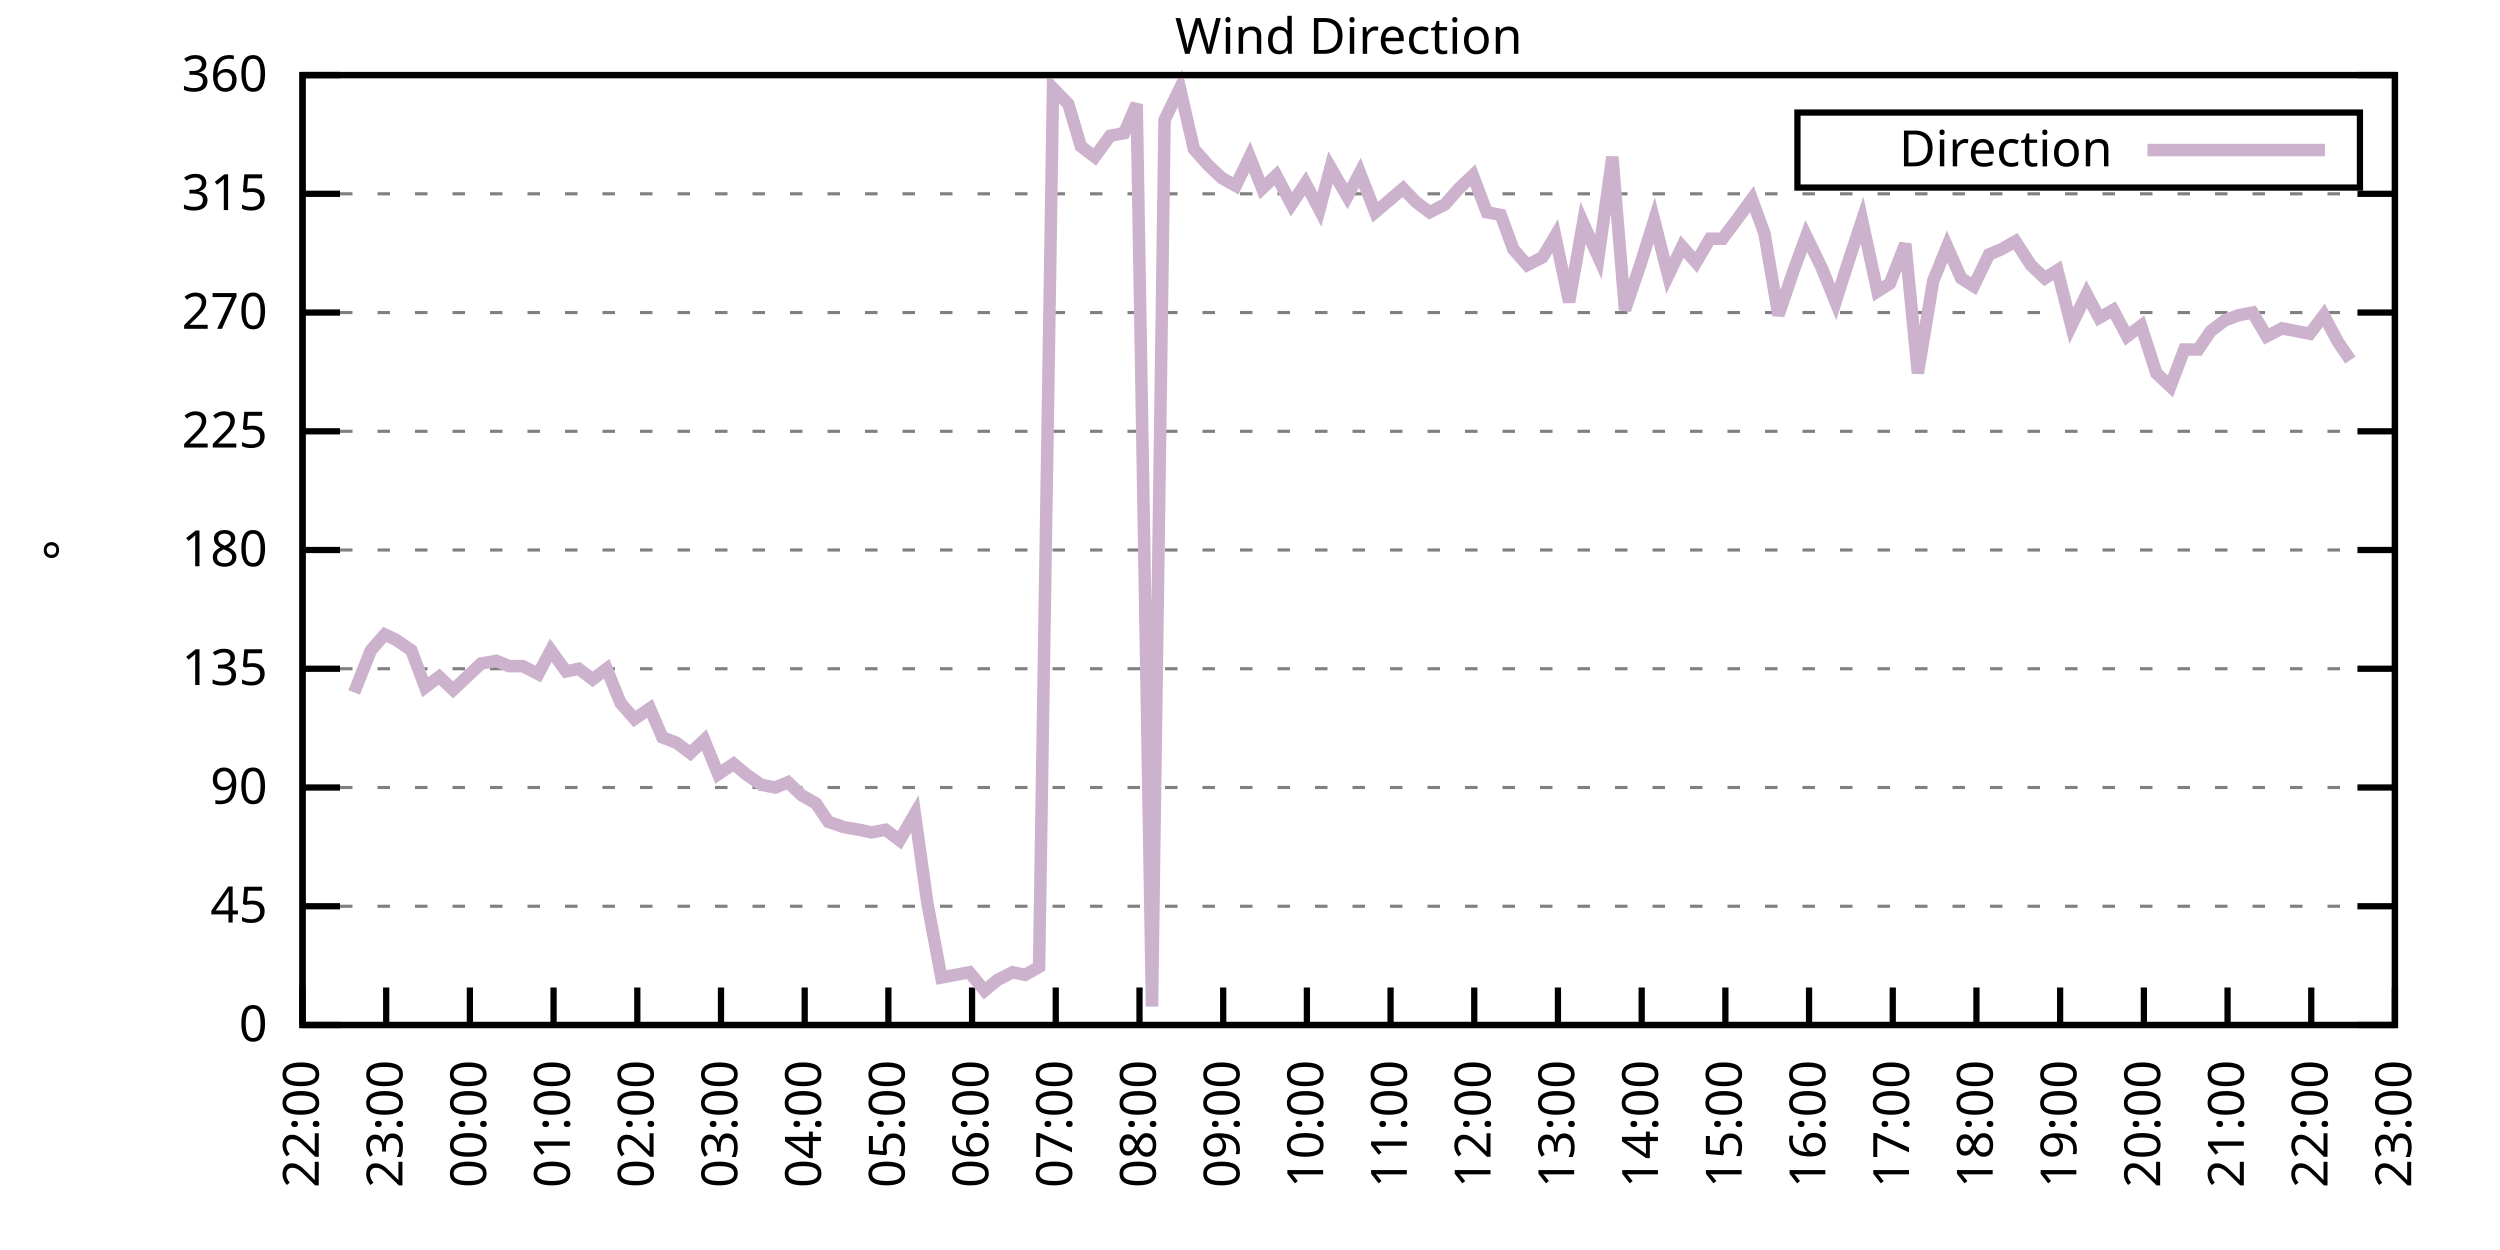
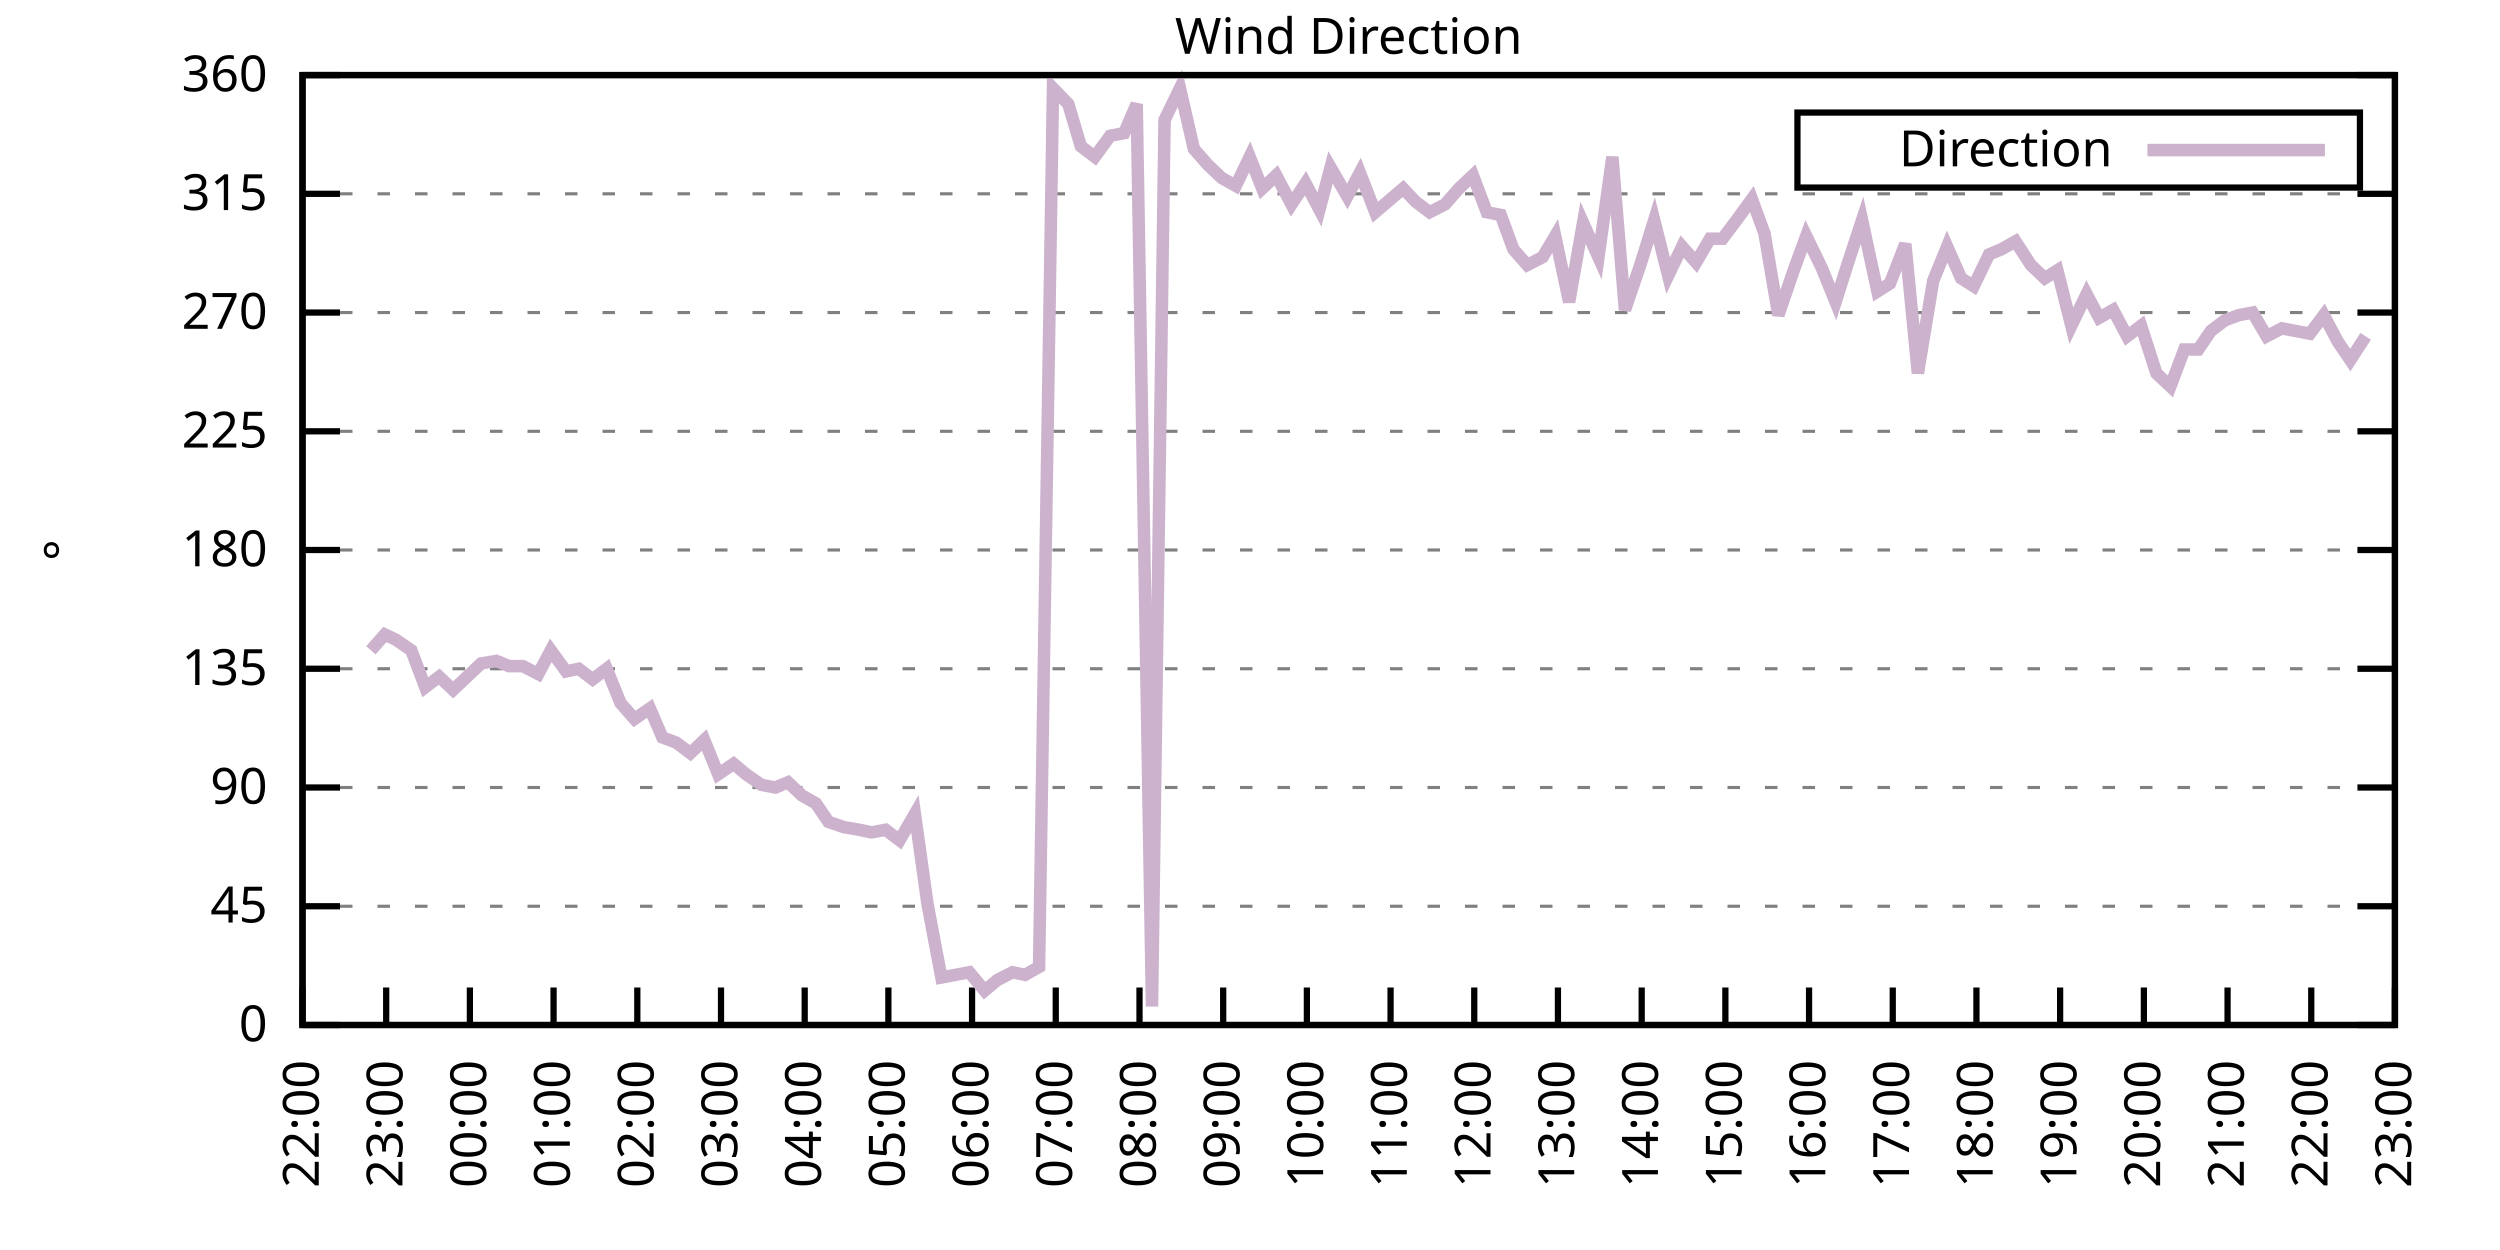
<svg xmlns="http://www.w3.org/2000/svg" xmlns:xlink="http://www.w3.org/1999/xlink" width="400" height="200" viewBox="0 0 400 200">
  <g id="gnuplot_canvas">
    <rect x="0" y="0" width="400" height="200" fill="none" />
    <defs>
      <circle id="gpDot" r="0.5" stroke-width="0.5" stroke="currentColor" />
      <path id="gpPt0" stroke-width="0.333" stroke="currentColor" d="M-1,0 h2 M0,-1 v2" />
      <path id="gpPt1" stroke-width="0.333" stroke="currentColor" d="M-1,-1 L1,1 M1,-1 L-1,1" />
      <path id="gpPt2" stroke-width="0.333" stroke="currentColor" d="M-1,0 L1,0 M0,-1 L0,1 M-1,-1 L1,1 M-1,1 L1,-1" />
      <rect id="gpPt3" stroke-width="0.333" stroke="currentColor" x="-1" y="-1" width="2" height="2" />
      <rect id="gpPt4" stroke-width="0.333" stroke="currentColor" fill="currentColor" x="-1" y="-1" width="2" height="2" />
      <circle id="gpPt5" stroke-width="0.333" stroke="currentColor" cx="0" cy="0" r="1" />
      <use xlink:href="#gpPt5" id="gpPt6" fill="currentColor" stroke="none" />
      <path id="gpPt7" stroke-width="0.333" stroke="currentColor" d="M0,-1.33 L-1.33,0.67 L1.33,0.67 z" />
      <use xlink:href="#gpPt7" id="gpPt8" fill="currentColor" stroke="none" />
      <use xlink:href="#gpPt7" id="gpPt9" stroke="currentColor" transform="rotate(180)" />
      <use xlink:href="#gpPt9" id="gpPt10" fill="currentColor" stroke="none" />
      <use xlink:href="#gpPt3" id="gpPt11" stroke="currentColor" transform="rotate(45)" />
      <use xlink:href="#gpPt11" id="gpPt12" fill="currentColor" stroke="none" />
      <path id="gpPt13" stroke-width="0.333" stroke="currentColor" d="M0,1.330 L1.265,0.411 L0.782,-1.067 L-0.782,-1.076 L-1.265,0.411 z" />
      <use xlink:href="#gpPt13" id="gpPt14" fill="currentColor" stroke="none" />
      <filter id="textbox" filterUnits="objectBoundingBox" x="0" y="0" height="1" width="1">
        <feFlood flood-color="white" flood-opacity="1" result="bgnd" />
        <feComposite in="SourceGraphic" in2="bgnd" operator="atop" />
      </filter>
      <filter id="greybox" filterUnits="objectBoundingBox" x="0" y="0" height="1" width="1">
        <feFlood flood-color="lightgrey" flood-opacity="1" result="grey" />
        <feComposite in="SourceGraphic" in2="grey" operator="atop" />
      </filter>
    </defs>
    <g fill="none" color="white" stroke="currentColor" stroke-width="1.00" stroke-linecap="butt" stroke-linejoin="miter">
</g>
    <g fill="none" color="black" stroke="currentColor" stroke-width="1.00" stroke-linecap="butt" stroke-linejoin="miter">
      <g stroke="none" shape-rendering="crispEdges">
        <polygon fill="rgb(255, 255, 255)" points="48.40,164.00 383.18,164.00 383.18,12.02 48.40,12.02 " />
      </g>
    </g>
    <g fill="none" color="black" stroke="currentColor" stroke-width="1.00" stroke-linecap="butt" stroke-linejoin="miter">
</g>
    <g fill="none" color="black" stroke="black" stroke-width="0.50" stroke-linecap="butt" stroke-linejoin="miter">
</g>
    <g fill="none" color="gray" stroke="currentColor" stroke-width="0.50" stroke-linecap="butt" stroke-linejoin="miter">
      <path stroke="gray" stroke-dasharray="2,4" class="gridline" d="M48.40,164.00 L383.19,164.00  " />
    </g>
    <g fill="none" color="gray" stroke="gray" stroke-width="1.00" stroke-linecap="butt" stroke-linejoin="miter">
</g>
    <g fill="none" color="black" stroke="currentColor" stroke-width="1.00" stroke-linecap="butt" stroke-linejoin="miter">
      <path stroke="black" d="M48.40,164.00 L54.40,164.00 M383.19,164.00 L377.19,164.00  " />
      <g transform="translate(42.80,166.60)" stroke="none" fill="black" font-family="Sans" font-size="8.00" text-anchor="end">
        <text>
          <tspan font-family="Sans"> 0</tspan>
        </text>
      </g>
    </g>
    <g fill="none" color="black" stroke="currentColor" stroke-width="1.00" stroke-linecap="butt" stroke-linejoin="miter">
</g>
    <g fill="none" color="black" stroke="black" stroke-width="0.50" stroke-linecap="butt" stroke-linejoin="miter">
</g>
    <g fill="none" color="gray" stroke="currentColor" stroke-width="0.50" stroke-linecap="butt" stroke-linejoin="miter">
      <path stroke="gray" stroke-dasharray="2,4" class="gridline" d="M48.40,145.00 L383.19,145.00  " />
    </g>
    <g fill="none" color="gray" stroke="gray" stroke-width="1.00" stroke-linecap="butt" stroke-linejoin="miter">
</g>
    <g fill="none" color="black" stroke="currentColor" stroke-width="1.00" stroke-linecap="butt" stroke-linejoin="miter">
      <path stroke="black" d="M48.40,145.00 L54.40,145.00 M383.19,145.00 L377.19,145.00  " />
      <g transform="translate(42.80,147.60)" stroke="none" fill="black" font-family="Sans" font-size="8.00" text-anchor="end">
        <text>
          <tspan font-family="Sans"> 45</tspan>
        </text>
      </g>
    </g>
    <g fill="none" color="black" stroke="currentColor" stroke-width="1.00" stroke-linecap="butt" stroke-linejoin="miter">
</g>
    <g fill="none" color="black" stroke="black" stroke-width="0.50" stroke-linecap="butt" stroke-linejoin="miter">
</g>
    <g fill="none" color="gray" stroke="currentColor" stroke-width="0.50" stroke-linecap="butt" stroke-linejoin="miter">
      <path stroke="gray" stroke-dasharray="2,4" class="gridline" d="M48.40,126.00 L383.19,126.00  " />
    </g>
    <g fill="none" color="gray" stroke="gray" stroke-width="1.00" stroke-linecap="butt" stroke-linejoin="miter">
</g>
    <g fill="none" color="black" stroke="currentColor" stroke-width="1.00" stroke-linecap="butt" stroke-linejoin="miter">
      <path stroke="black" d="M48.40,126.00 L54.40,126.00 M383.19,126.00 L377.19,126.00  " />
      <g transform="translate(42.80,128.60)" stroke="none" fill="black" font-family="Sans" font-size="8.00" text-anchor="end">
        <text>
          <tspan font-family="Sans"> 90</tspan>
        </text>
      </g>
    </g>
    <g fill="none" color="black" stroke="currentColor" stroke-width="1.00" stroke-linecap="butt" stroke-linejoin="miter">
</g>
    <g fill="none" color="black" stroke="black" stroke-width="0.50" stroke-linecap="butt" stroke-linejoin="miter">
</g>
    <g fill="none" color="gray" stroke="currentColor" stroke-width="0.50" stroke-linecap="butt" stroke-linejoin="miter">
      <path stroke="gray" stroke-dasharray="2,4" class="gridline" d="M48.40,107.00 L383.19,107.00  " />
    </g>
    <g fill="none" color="gray" stroke="gray" stroke-width="1.00" stroke-linecap="butt" stroke-linejoin="miter">
</g>
    <g fill="none" color="black" stroke="currentColor" stroke-width="1.00" stroke-linecap="butt" stroke-linejoin="miter">
      <path stroke="black" d="M48.40,107.00 L54.40,107.00 M383.19,107.00 L377.19,107.00  " />
      <g transform="translate(42.80,109.60)" stroke="none" fill="black" font-family="Sans" font-size="8.00" text-anchor="end">
        <text>
          <tspan font-family="Sans"> 135</tspan>
        </text>
      </g>
    </g>
    <g fill="none" color="black" stroke="currentColor" stroke-width="1.00" stroke-linecap="butt" stroke-linejoin="miter">
</g>
    <g fill="none" color="black" stroke="black" stroke-width="0.50" stroke-linecap="butt" stroke-linejoin="miter">
</g>
    <g fill="none" color="gray" stroke="currentColor" stroke-width="0.50" stroke-linecap="butt" stroke-linejoin="miter">
      <path stroke="gray" stroke-dasharray="2,4" class="gridline" d="M48.40,88.00 L383.19,88.00  " />
    </g>
    <g fill="none" color="gray" stroke="gray" stroke-width="1.00" stroke-linecap="butt" stroke-linejoin="miter">
</g>
    <g fill="none" color="black" stroke="currentColor" stroke-width="1.00" stroke-linecap="butt" stroke-linejoin="miter">
      <path stroke="black" d="M48.40,88.00 L54.40,88.00 M383.19,88.00 L377.19,88.00  " />
      <g transform="translate(42.80,90.60)" stroke="none" fill="black" font-family="Sans" font-size="8.00" text-anchor="end">
        <text>
          <tspan font-family="Sans"> 180</tspan>
        </text>
      </g>
    </g>
    <g fill="none" color="black" stroke="currentColor" stroke-width="1.00" stroke-linecap="butt" stroke-linejoin="miter">
</g>
    <g fill="none" color="black" stroke="black" stroke-width="0.50" stroke-linecap="butt" stroke-linejoin="miter">
</g>
    <g fill="none" color="gray" stroke="currentColor" stroke-width="0.50" stroke-linecap="butt" stroke-linejoin="miter">
      <path stroke="gray" stroke-dasharray="2,4" class="gridline" d="M48.40,69.01 L383.19,69.01  " />
    </g>
    <g fill="none" color="gray" stroke="gray" stroke-width="1.00" stroke-linecap="butt" stroke-linejoin="miter">
</g>
    <g fill="none" color="black" stroke="currentColor" stroke-width="1.00" stroke-linecap="butt" stroke-linejoin="miter">
      <path stroke="black" d="M48.40,69.01 L54.40,69.01 M383.19,69.01 L377.19,69.01  " />
      <g transform="translate(42.80,71.61)" stroke="none" fill="black" font-family="Sans" font-size="8.00" text-anchor="end">
        <text>
          <tspan font-family="Sans"> 225</tspan>
        </text>
      </g>
    </g>
    <g fill="none" color="black" stroke="currentColor" stroke-width="1.00" stroke-linecap="butt" stroke-linejoin="miter">
</g>
    <g fill="none" color="black" stroke="black" stroke-width="0.50" stroke-linecap="butt" stroke-linejoin="miter">
</g>
    <g fill="none" color="gray" stroke="currentColor" stroke-width="0.50" stroke-linecap="butt" stroke-linejoin="miter">
      <path stroke="gray" stroke-dasharray="2,4" class="gridline" d="M48.40,50.01 L383.19,50.01  " />
    </g>
    <g fill="none" color="gray" stroke="gray" stroke-width="1.00" stroke-linecap="butt" stroke-linejoin="miter">
</g>
    <g fill="none" color="black" stroke="currentColor" stroke-width="1.00" stroke-linecap="butt" stroke-linejoin="miter">
      <path stroke="black" d="M48.40,50.01 L54.40,50.01 M383.19,50.01 L377.19,50.01  " />
      <g transform="translate(42.80,52.61)" stroke="none" fill="black" font-family="Sans" font-size="8.00" text-anchor="end">
        <text>
          <tspan font-family="Sans"> 270</tspan>
        </text>
      </g>
    </g>
    <g fill="none" color="black" stroke="currentColor" stroke-width="1.00" stroke-linecap="butt" stroke-linejoin="miter">
</g>
    <g fill="none" color="black" stroke="black" stroke-width="0.50" stroke-linecap="butt" stroke-linejoin="miter">
</g>
    <g fill="none" color="gray" stroke="currentColor" stroke-width="0.50" stroke-linecap="butt" stroke-linejoin="miter">
      <path stroke="gray" stroke-dasharray="2,4" class="gridline" d="M48.40,31.01 L383.19,31.01  " />
    </g>
    <g fill="none" color="gray" stroke="gray" stroke-width="1.00" stroke-linecap="butt" stroke-linejoin="miter">
</g>
    <g fill="none" color="black" stroke="currentColor" stroke-width="1.00" stroke-linecap="butt" stroke-linejoin="miter">
      <path stroke="black" d="M48.40,31.01 L54.40,31.01 M383.19,31.01 L377.19,31.01  " />
      <g transform="translate(42.80,33.61)" stroke="none" fill="black" font-family="Sans" font-size="8.00" text-anchor="end">
        <text>
          <tspan font-family="Sans"> 315</tspan>
        </text>
      </g>
    </g>
    <g fill="none" color="black" stroke="currentColor" stroke-width="1.00" stroke-linecap="butt" stroke-linejoin="miter">
</g>
    <g fill="none" color="black" stroke="black" stroke-width="0.50" stroke-linecap="butt" stroke-linejoin="miter">
</g>
    <g fill="none" color="gray" stroke="currentColor" stroke-width="0.50" stroke-linecap="butt" stroke-linejoin="miter">
      <path stroke="gray" stroke-dasharray="2,4" class="gridline" d="M48.40,12.01 L383.19,12.01  " />
    </g>
    <g fill="none" color="gray" stroke="gray" stroke-width="1.00" stroke-linecap="butt" stroke-linejoin="miter">
</g>
    <g fill="none" color="black" stroke="currentColor" stroke-width="1.00" stroke-linecap="butt" stroke-linejoin="miter">
      <path stroke="black" d="M48.40,12.01 L54.40,12.01 M383.19,12.01 L377.19,12.01  " />
      <g transform="translate(42.80,14.61)" stroke="none" fill="black" font-family="Sans" font-size="8.00" text-anchor="end">
        <text>
          <tspan font-family="Sans"> 360</tspan>
        </text>
      </g>
    </g>
    <g fill="none" color="black" stroke="currentColor" stroke-width="1.00" stroke-linecap="butt" stroke-linejoin="miter">
      <path stroke="black" d="M48.40,164.00 L48.40,158.00  " />
      <g transform="translate(51.00,169.60) rotate(270.00)" stroke="none" fill="black" font-family="Sans" font-size="8.00" text-anchor="end">
        <text>
          <tspan font-family="Sans">22:00</tspan>
        </text>
      </g>
    </g>
    <g fill="none" color="black" stroke="currentColor" stroke-width="1.00" stroke-linecap="butt" stroke-linejoin="miter">
      <path stroke="black" d="M61.79,164.00 L61.79,158.00  " />
      <g transform="translate(64.39,169.60) rotate(270.00)" stroke="none" fill="black" font-family="Sans" font-size="8.00" text-anchor="end">
        <text>
          <tspan font-family="Sans">23:00</tspan>
        </text>
      </g>
    </g>
    <g fill="none" color="black" stroke="currentColor" stroke-width="1.00" stroke-linecap="butt" stroke-linejoin="miter">
      <path stroke="black" d="M75.18,164.00 L75.18,158.00  " />
      <g transform="translate(77.78,169.60) rotate(270.00)" stroke="none" fill="black" font-family="Sans" font-size="8.00" text-anchor="end">
        <text>
          <tspan font-family="Sans">00:00</tspan>
        </text>
      </g>
    </g>
    <g fill="none" color="black" stroke="currentColor" stroke-width="1.00" stroke-linecap="butt" stroke-linejoin="miter">
      <path stroke="black" d="M88.57,164.00 L88.57,158.00  " />
      <g transform="translate(91.17,169.60) rotate(270.00)" stroke="none" fill="black" font-family="Sans" font-size="8.00" text-anchor="end">
        <text>
          <tspan font-family="Sans">01:00</tspan>
        </text>
      </g>
    </g>
    <g fill="none" color="black" stroke="currentColor" stroke-width="1.00" stroke-linecap="butt" stroke-linejoin="miter">
      <path stroke="black" d="M101.97,164.00 L101.97,158.00  " />
      <g transform="translate(104.57,169.60) rotate(270.00)" stroke="none" fill="black" font-family="Sans" font-size="8.00" text-anchor="end">
        <text>
          <tspan font-family="Sans">02:00</tspan>
        </text>
      </g>
    </g>
    <g fill="none" color="black" stroke="currentColor" stroke-width="1.00" stroke-linecap="butt" stroke-linejoin="miter">
      <path stroke="black" d="M115.36,164.00 L115.36,158.00  " />
      <g transform="translate(117.96,169.60) rotate(270.00)" stroke="none" fill="black" font-family="Sans" font-size="8.00" text-anchor="end">
        <text>
          <tspan font-family="Sans">03:00</tspan>
        </text>
      </g>
    </g>
    <g fill="none" color="black" stroke="currentColor" stroke-width="1.00" stroke-linecap="butt" stroke-linejoin="miter">
      <path stroke="black" d="M128.75,164.00 L128.75,158.00  " />
      <g transform="translate(131.35,169.60) rotate(270.00)" stroke="none" fill="black" font-family="Sans" font-size="8.00" text-anchor="end">
        <text>
          <tspan font-family="Sans">04:00</tspan>
        </text>
      </g>
    </g>
    <g fill="none" color="black" stroke="currentColor" stroke-width="1.00" stroke-linecap="butt" stroke-linejoin="miter">
      <path stroke="black" d="M142.14,164.00 L142.14,158.00  " />
      <g transform="translate(144.74,169.60) rotate(270.00)" stroke="none" fill="black" font-family="Sans" font-size="8.00" text-anchor="end">
        <text>
          <tspan font-family="Sans">05:00</tspan>
        </text>
      </g>
    </g>
    <g fill="none" color="black" stroke="currentColor" stroke-width="1.00" stroke-linecap="butt" stroke-linejoin="miter">
      <path stroke="black" d="M155.53,164.00 L155.53,158.00  " />
      <g transform="translate(158.13,169.60) rotate(270.00)" stroke="none" fill="black" font-family="Sans" font-size="8.00" text-anchor="end">
        <text>
          <tspan font-family="Sans">06:00</tspan>
        </text>
      </g>
    </g>
    <g fill="none" color="black" stroke="currentColor" stroke-width="1.00" stroke-linecap="butt" stroke-linejoin="miter">
      <path stroke="black" d="M168.92,164.00 L168.92,158.00  " />
      <g transform="translate(171.52,169.60) rotate(270.00)" stroke="none" fill="black" font-family="Sans" font-size="8.00" text-anchor="end">
        <text>
          <tspan font-family="Sans">07:00</tspan>
        </text>
      </g>
    </g>
    <g fill="none" color="black" stroke="currentColor" stroke-width="1.00" stroke-linecap="butt" stroke-linejoin="miter">
      <path stroke="black" d="M182.32,164.00 L182.32,158.00  " />
      <g transform="translate(184.92,169.60) rotate(270.00)" stroke="none" fill="black" font-family="Sans" font-size="8.00" text-anchor="end">
        <text>
          <tspan font-family="Sans">08:00</tspan>
        </text>
      </g>
    </g>
    <g fill="none" color="black" stroke="currentColor" stroke-width="1.00" stroke-linecap="butt" stroke-linejoin="miter">
      <path stroke="black" d="M195.71,164.00 L195.71,158.00  " />
      <g transform="translate(198.31,169.60) rotate(270.00)" stroke="none" fill="black" font-family="Sans" font-size="8.00" text-anchor="end">
        <text>
          <tspan font-family="Sans">09:00</tspan>
        </text>
      </g>
    </g>
    <g fill="none" color="black" stroke="currentColor" stroke-width="1.00" stroke-linecap="butt" stroke-linejoin="miter">
      <path stroke="black" d="M209.10,164.00 L209.10,158.00  " />
      <g transform="translate(211.70,169.60) rotate(270.00)" stroke="none" fill="black" font-family="Sans" font-size="8.00" text-anchor="end">
        <text>
          <tspan font-family="Sans">10:00</tspan>
        </text>
      </g>
    </g>
    <g fill="none" color="black" stroke="currentColor" stroke-width="1.00" stroke-linecap="butt" stroke-linejoin="miter">
      <path stroke="black" d="M222.49,164.00 L222.49,158.00  " />
      <g transform="translate(225.09,169.60) rotate(270.00)" stroke="none" fill="black" font-family="Sans" font-size="8.00" text-anchor="end">
        <text>
          <tspan font-family="Sans">11:00</tspan>
        </text>
      </g>
    </g>
    <g fill="none" color="black" stroke="currentColor" stroke-width="1.00" stroke-linecap="butt" stroke-linejoin="miter">
      <path stroke="black" d="M235.88,164.00 L235.88,158.00  " />
      <g transform="translate(238.48,169.60) rotate(270.00)" stroke="none" fill="black" font-family="Sans" font-size="8.00" text-anchor="end">
        <text>
          <tspan font-family="Sans">12:00</tspan>
        </text>
      </g>
    </g>
    <g fill="none" color="black" stroke="currentColor" stroke-width="1.00" stroke-linecap="butt" stroke-linejoin="miter">
      <path stroke="black" d="M249.27,164.00 L249.27,158.00  " />
      <g transform="translate(251.87,169.60) rotate(270.00)" stroke="none" fill="black" font-family="Sans" font-size="8.00" text-anchor="end">
        <text>
          <tspan font-family="Sans">13:00</tspan>
        </text>
      </g>
    </g>
    <g fill="none" color="black" stroke="currentColor" stroke-width="1.00" stroke-linecap="butt" stroke-linejoin="miter">
      <path stroke="black" d="M262.67,164.00 L262.67,158.00  " />
      <g transform="translate(265.27,169.60) rotate(270.00)" stroke="none" fill="black" font-family="Sans" font-size="8.00" text-anchor="end">
        <text>
          <tspan font-family="Sans">14:00</tspan>
        </text>
      </g>
    </g>
    <g fill="none" color="black" stroke="currentColor" stroke-width="1.00" stroke-linecap="butt" stroke-linejoin="miter">
      <path stroke="black" d="M276.06,164.00 L276.06,158.00  " />
      <g transform="translate(278.66,169.60) rotate(270.00)" stroke="none" fill="black" font-family="Sans" font-size="8.00" text-anchor="end">
        <text>
          <tspan font-family="Sans">15:00</tspan>
        </text>
      </g>
    </g>
    <g fill="none" color="black" stroke="currentColor" stroke-width="1.00" stroke-linecap="butt" stroke-linejoin="miter">
      <path stroke="black" d="M289.45,164.00 L289.45,158.00  " />
      <g transform="translate(292.05,169.60) rotate(270.00)" stroke="none" fill="black" font-family="Sans" font-size="8.00" text-anchor="end">
        <text>
          <tspan font-family="Sans">16:00</tspan>
        </text>
      </g>
    </g>
    <g fill="none" color="black" stroke="currentColor" stroke-width="1.00" stroke-linecap="butt" stroke-linejoin="miter">
      <path stroke="black" d="M302.84,164.00 L302.84,158.00  " />
      <g transform="translate(305.44,169.60) rotate(270.00)" stroke="none" fill="black" font-family="Sans" font-size="8.00" text-anchor="end">
        <text>
          <tspan font-family="Sans">17:00</tspan>
        </text>
      </g>
    </g>
    <g fill="none" color="black" stroke="currentColor" stroke-width="1.00" stroke-linecap="butt" stroke-linejoin="miter">
      <path stroke="black" d="M316.23,164.00 L316.23,158.00  " />
      <g transform="translate(318.83,169.60) rotate(270.00)" stroke="none" fill="black" font-family="Sans" font-size="8.00" text-anchor="end">
        <text>
          <tspan font-family="Sans">18:00</tspan>
        </text>
      </g>
    </g>
    <g fill="none" color="black" stroke="currentColor" stroke-width="1.00" stroke-linecap="butt" stroke-linejoin="miter">
      <path stroke="black" d="M329.62,164.00 L329.62,158.00  " />
      <g transform="translate(332.22,169.60) rotate(270.00)" stroke="none" fill="black" font-family="Sans" font-size="8.00" text-anchor="end">
        <text>
          <tspan font-family="Sans">19:00</tspan>
        </text>
      </g>
    </g>
    <g fill="none" color="black" stroke="currentColor" stroke-width="1.00" stroke-linecap="butt" stroke-linejoin="miter">
      <path stroke="black" d="M343.02,164.00 L343.02,158.00  " />
      <g transform="translate(345.62,169.60) rotate(270.00)" stroke="none" fill="black" font-family="Sans" font-size="8.00" text-anchor="end">
        <text>
          <tspan font-family="Sans">20:00</tspan>
        </text>
      </g>
    </g>
    <g fill="none" color="black" stroke="currentColor" stroke-width="1.00" stroke-linecap="butt" stroke-linejoin="miter">
      <path stroke="black" d="M356.41,164.00 L356.41,158.00  " />
      <g transform="translate(359.01,169.60) rotate(270.00)" stroke="none" fill="black" font-family="Sans" font-size="8.00" text-anchor="end">
        <text>
          <tspan font-family="Sans">21:00</tspan>
        </text>
      </g>
    </g>
    <g fill="none" color="black" stroke="currentColor" stroke-width="1.00" stroke-linecap="butt" stroke-linejoin="miter">
      <path stroke="black" d="M369.80,164.00 L369.80,158.00  " />
      <g transform="translate(372.40,169.60) rotate(270.00)" stroke="none" fill="black" font-family="Sans" font-size="8.00" text-anchor="end">
        <text>
          <tspan font-family="Sans">22:00</tspan>
        </text>
      </g>
    </g>
    <g fill="none" color="black" stroke="currentColor" stroke-width="1.00" stroke-linecap="butt" stroke-linejoin="miter">
      <path stroke="black" d="M383.19,164.00 L383.19,158.00  " />
      <g transform="translate(385.79,169.60) rotate(270.00)" stroke="none" fill="black" font-family="Sans" font-size="8.00" text-anchor="end">
        <text>
          <tspan font-family="Sans">23:00</tspan>
        </text>
      </g>
    </g>
    <g fill="none" color="black" stroke="currentColor" stroke-width="1.00" stroke-linecap="butt" stroke-linejoin="miter">
</g>
    <g fill="none" color="black" stroke="currentColor" stroke-width="1.00" stroke-linecap="butt" stroke-linejoin="miter">
      <path stroke="black" d="M48.40,12.01 L48.40,164.00 L383.19,164.00 L383.19,12.01 L48.40,12.01 Z  " />
    </g>
    <g fill="none" color="black" stroke="currentColor" stroke-width="1.00" stroke-linecap="butt" stroke-linejoin="miter">
</g>
    <g fill="none" color="black" stroke="currentColor" stroke-width="1.00" stroke-linecap="butt" stroke-linejoin="miter">
      <path stroke="black" d="M287.59,30.01 L287.59,18.01 L377.59,18.01 L377.59,30.01 L287.59,30.01 Z  " />
    </g>
    <g id="Wind_direction_plot_1">
      <g fill="none" color="white" stroke="black" stroke-width="2.00" stroke-linecap="butt" stroke-linejoin="miter">
</g>
      <g fill="none" color="black" stroke="currentColor" stroke-width="2.00" stroke-linecap="butt" stroke-linejoin="miter">
        <g transform="translate(337.99,26.61)" stroke="none" fill="black" font-family="Sans" font-size="8.00" text-anchor="end">
          <text>
            <tspan font-family="Sans">Direction</tspan>
          </text>
        </g>
      </g>
      <g fill="none" color="black" stroke="currentColor" stroke-width="2.00" stroke-linecap="butt" stroke-linejoin="miter">
-         <path stroke="rgb(204, 178, 204)" d="M343.59,24.01 L371.99,24.01 M56.66,110.80 L59.34,104.05 L61.57,101.52 L63.35,102.36 L65.81,104.05 L68.04,109.96   L70.27,108.27 L72.50,110.38 L76.97,106.16 L79.42,105.74 L81.43,106.58 L83.66,106.58 L86.12,107.85 L88.13,104.05   L90.58,107.43 L92.59,107.00 L94.82,108.69 L97.06,107.00 L99.29,112.49 L101.52,115.03 L103.98,113.34 L105.98,117.98   L108.22,118.83 L110.45,120.51 L112.68,118.40 L114.91,123.89 L117.37,122.20 L119.38,123.89 L121.83,125.58 L124.06,126.00   L126.07,125.16 L128.30,127.27 L130.54,128.54 L132.54,131.49 L135.00,132.34 L137.45,132.76 L139.46,133.18 L141.69,132.76   L143.93,134.45 L146.38,130.22 L148.39,144.58 L150.62,156.40 L152.85,155.98 L155.09,155.56 L157.54,158.51 L159.55,156.82   L162.01,155.56 L164.01,155.98 L166.25,154.71 L168.48,14.12 L170.93,16.65 L172.94,23.41 L175.17,25.10 L177.63,21.72   L179.86,21.30 L181.87,16.65 L184.32,161.04 L186.33,19.19 L188.79,14.12 L191.02,23.83 L193.25,26.36 L195.48,28.48   L197.72,29.74 L199.95,25.10 L201.96,30.16 L204.19,28.05 L206.64,32.70 L208.88,29.32 L211.11,33.54 L212.89,26.79   L215.57,31.43 L217.58,27.63 L220.04,33.96 L224.50,30.16 L226.51,32.28 L228.74,33.96 L231.20,32.70 L233.43,30.16   L235.66,28.05 L237.89,33.96 L240.12,34.39 L242.13,39.87 L244.36,42.41 L246.82,41.14 L248.83,37.76 L251.06,48.32   L253.29,35.65 L255.75,41.14 L257.98,25.10 L259.99,49.59 L262.44,42.41 L264.67,35.23 L266.91,44.10 L269.14,39.45   L271.37,41.99 L273.60,38.19 L275.61,38.19 L277.84,35.23 L280.30,31.85 L282.31,37.34 L284.54,50.43 L286.99,43.25   L289.00,37.76 L291.46,42.83 L293.69,48.32 L295.70,41.99 L297.93,35.23 L300.39,46.63 L302.39,45.36 L304.85,39.03   L306.86,59.72 L309.31,44.94 L311.54,39.45 L313.78,44.52 L315.79,45.79 L318.24,40.72 L320.25,39.87 L322.48,38.61   L324.94,42.41 L327.17,44.52 L329.18,43.25 L331.41,52.12 L333.86,47.05 L335.87,50.85 L338.10,49.59 L340.34,53.81   L342.57,52.12 L345.02,59.72 L347.26,61.83 L349.49,55.92 L351.72,55.92 L353.73,52.96 L355.96,51.27 L358.19,50.43   L360.42,50.01 L362.66,53.81 L365.11,52.54 L367.34,52.96 L369.58,53.39 L371.81,50.43 L374.04,54.65 L376.05,57.61    " />
+         <path stroke="rgb(204, 178, 204)" d="M343.59,24.01 L371.99,24.01 M59.34,104.05 L61.57,101.52 L63.35,102.36 L65.81,104.05 L68.04,109.96 L70.27,108.27   L72.50,110.38 L76.97,106.16 L79.42,105.74 L81.43,106.58 L83.66,106.58 L86.12,107.85 L88.13,104.05 L90.58,107.43   L92.59,107.00 L94.82,108.69 L97.06,107.00 L99.29,112.49 L101.52,115.03 L103.98,113.34 L105.98,117.98 L108.22,118.83   L110.45,120.51 L112.68,118.40 L114.91,123.89 L117.37,122.20 L119.38,123.89 L121.83,125.58 L124.06,126.00 L126.07,125.16   L128.30,127.27 L130.54,128.54 L132.54,131.49 L135.00,132.34 L137.45,132.76 L139.46,133.18 L141.69,132.76 L143.93,134.45   L146.38,130.22 L148.39,144.58 L150.62,156.40 L152.85,155.98 L155.09,155.56 L157.54,158.51 L159.55,156.82 L162.01,155.56   L164.01,155.98 L166.25,154.71 L168.48,14.12 L170.93,16.65 L172.94,23.41 L175.17,25.10 L177.63,21.72 L179.86,21.30   L181.87,16.65 L184.32,161.04 L186.33,19.19 L188.79,14.12 L191.02,23.83 L193.25,26.36 L195.48,28.48 L197.72,29.74   L199.95,25.10 L201.96,30.16 L204.19,28.05 L206.64,32.70 L208.88,29.32 L211.11,33.54 L212.89,26.79 L215.57,31.43   L217.58,27.63 L220.04,33.96 L224.50,30.16 L226.51,32.28 L228.74,33.96 L231.20,32.70 L233.43,30.16 L235.66,28.05   L237.89,33.96 L240.12,34.39 L242.13,39.87 L244.36,42.41 L246.82,41.14 L248.83,37.76 L251.06,48.32 L253.29,35.65   L255.75,41.14 L257.98,25.10 L259.99,49.59 L262.44,42.41 L264.67,35.23 L266.91,44.10 L269.14,39.45 L271.37,41.99   L273.60,38.19 L275.61,38.19 L277.84,35.23 L280.30,31.85 L282.31,37.34 L284.54,50.43 L286.99,43.25 L289.00,37.76   L291.46,42.83 L293.69,48.32 L295.70,41.99 L297.93,35.23 L300.39,46.63 L302.39,45.36 L304.85,39.03 L306.86,59.72   L309.31,44.94 L311.54,39.45 L313.78,44.52 L315.79,45.79 L318.24,40.72 L320.25,39.87 L322.48,38.61 L324.94,42.41   L327.17,44.52 L329.18,43.25 L331.41,52.12 L333.86,47.05 L335.87,50.85 L338.10,49.59 L340.34,53.81 L342.57,52.12   L345.02,59.72 L347.26,61.83 L349.49,55.92 L351.72,55.92 L353.73,52.96 L355.96,51.27 L358.19,50.43 L360.42,50.01   L362.66,53.81 L365.11,52.54 L367.34,52.96 L369.58,53.39 L371.81,50.43 L374.04,54.65 L376.05,57.61 L378.50,53.81    " />
      </g>
    </g>
    <g fill="none" color="black" stroke="currentColor" stroke-width="2.00" stroke-linecap="butt" stroke-linejoin="miter">
</g>
    <g fill="none" color="black" stroke="black" stroke-width="1.00" stroke-linecap="butt" stroke-linejoin="miter">
</g>
    <g fill="none" color="black" stroke="currentColor" stroke-width="1.00" stroke-linecap="butt" stroke-linejoin="miter">
      <path stroke="black" d="M48.40,12.01 L48.40,164.00 L383.19,164.00 L383.19,12.01 L48.40,12.01 Z  " />
      <g transform="translate(12.80,88.01) rotate(270.00)" stroke="none" fill="black" font-family="Sans" font-size="8.00" text-anchor="middle">
        <text>
          <tspan font-family="Sans">°</tspan>
        </text>
      </g>
    </g>
    <g fill="none" color="black" stroke="currentColor" stroke-width="1.00" stroke-linecap="butt" stroke-linejoin="miter">
</g>
    <g fill="none" color="black" stroke="currentColor" stroke-width="1.00" stroke-linecap="butt" stroke-linejoin="miter">
      <g transform="translate(215.79,8.61)" stroke="none" fill="black" font-family="Sans" font-size="8.00" text-anchor="middle">
        <text>
          <tspan font-family="Sans">Wind Direction</tspan>
        </text>
      </g>
    </g>
    <g fill="none" color="black" stroke="currentColor" stroke-width="1.00" stroke-linecap="butt" stroke-linejoin="miter">
</g>
  </g>
</svg>
